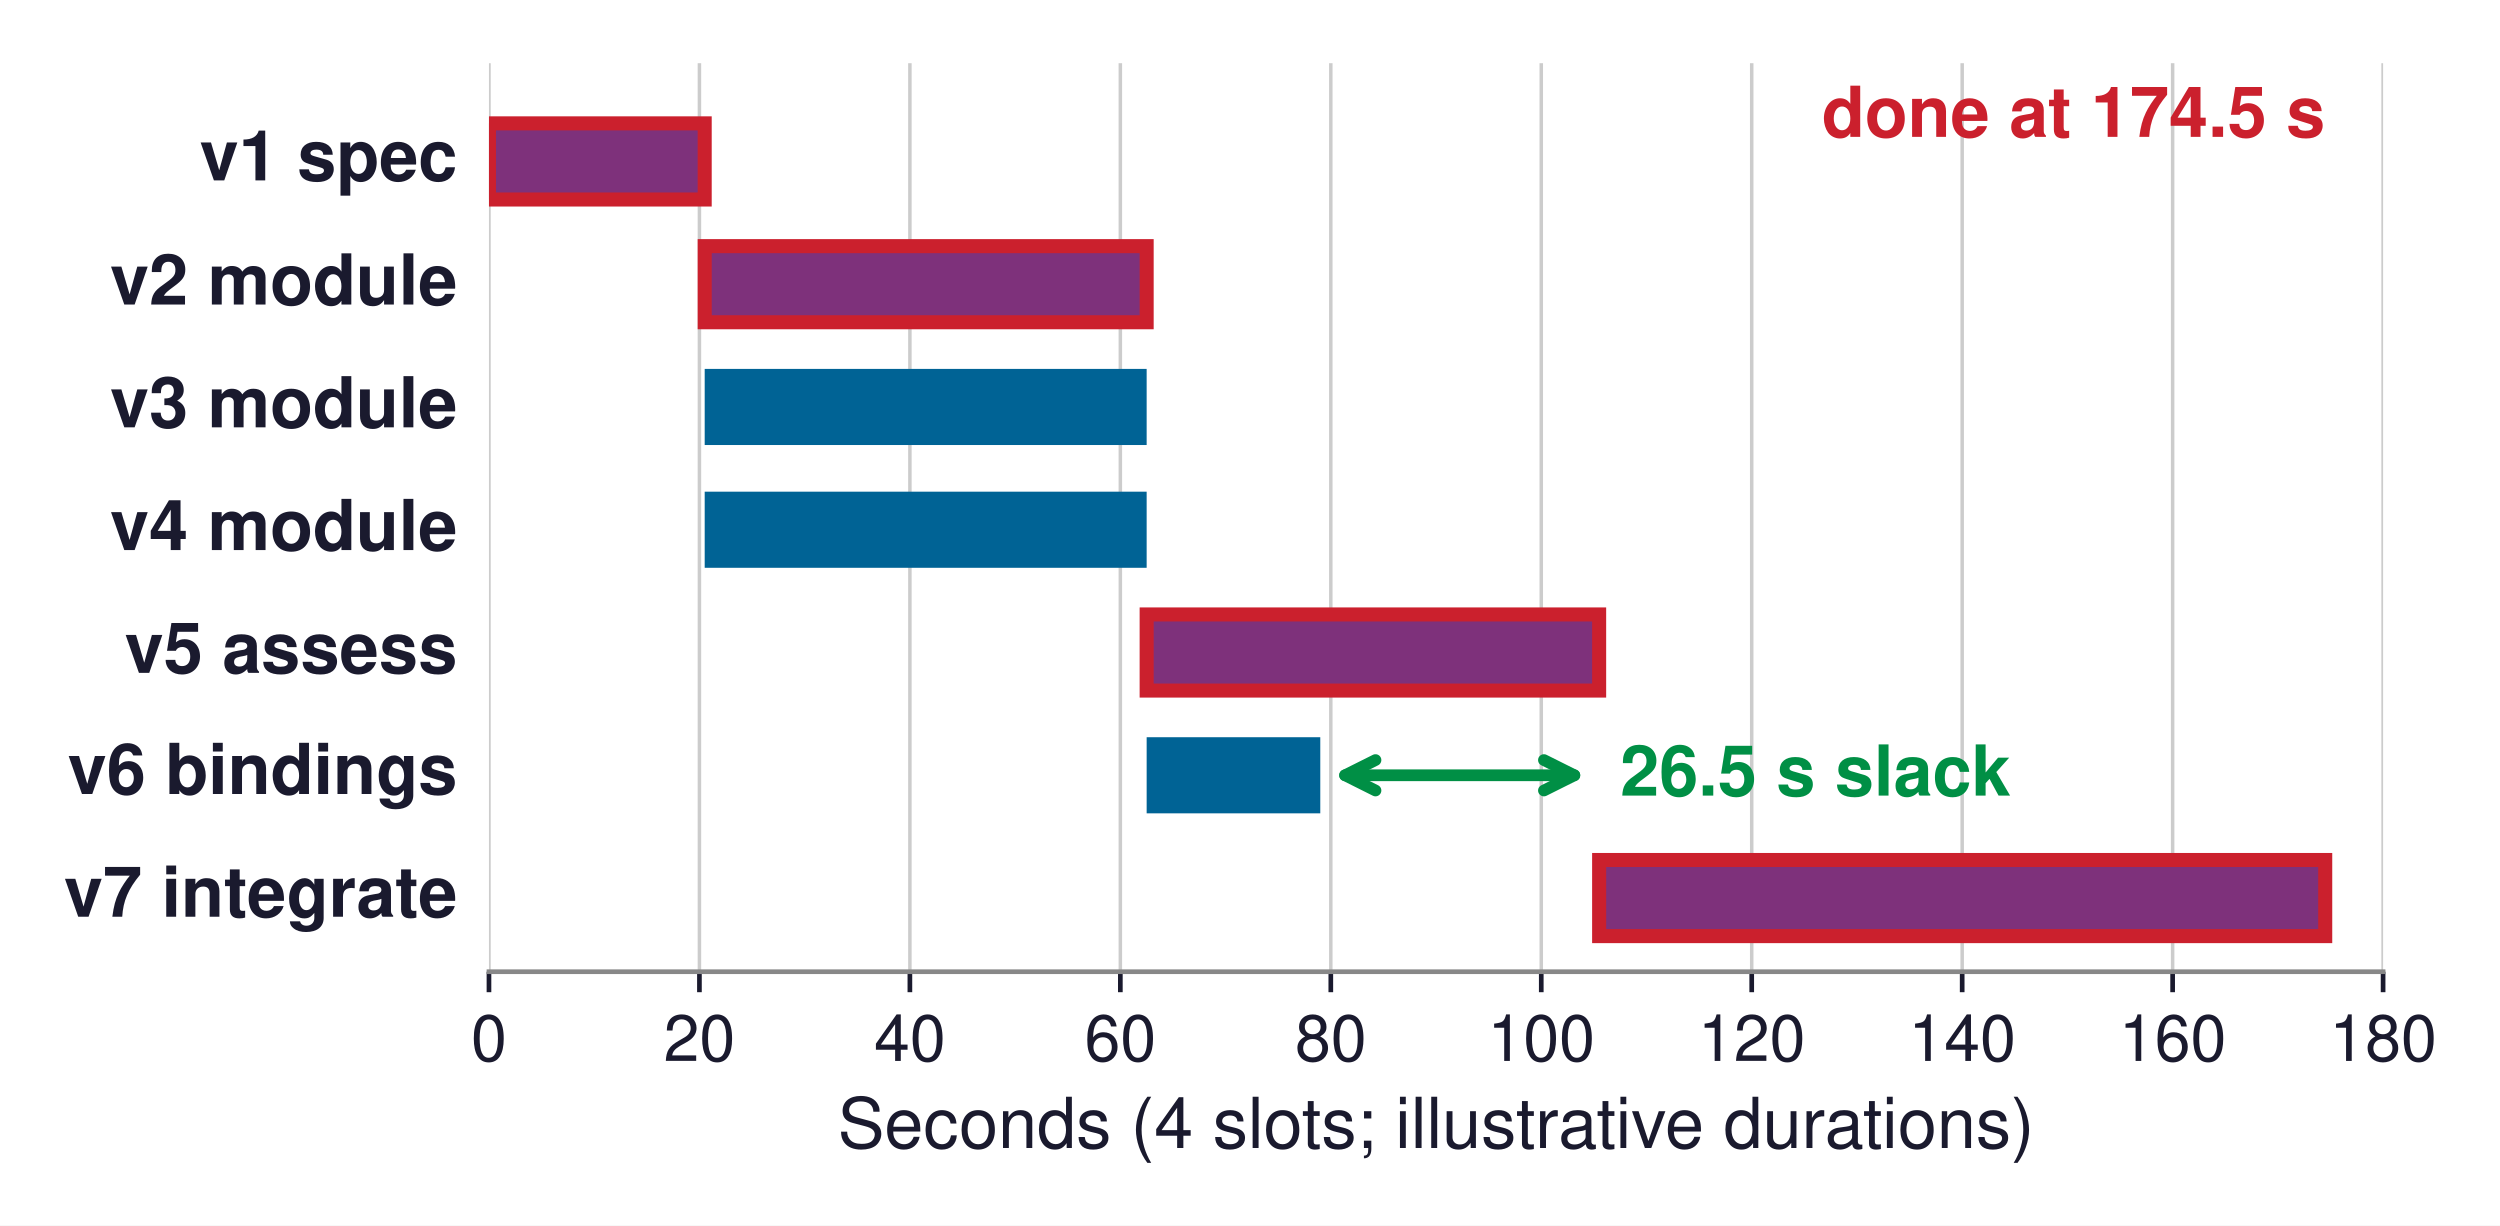
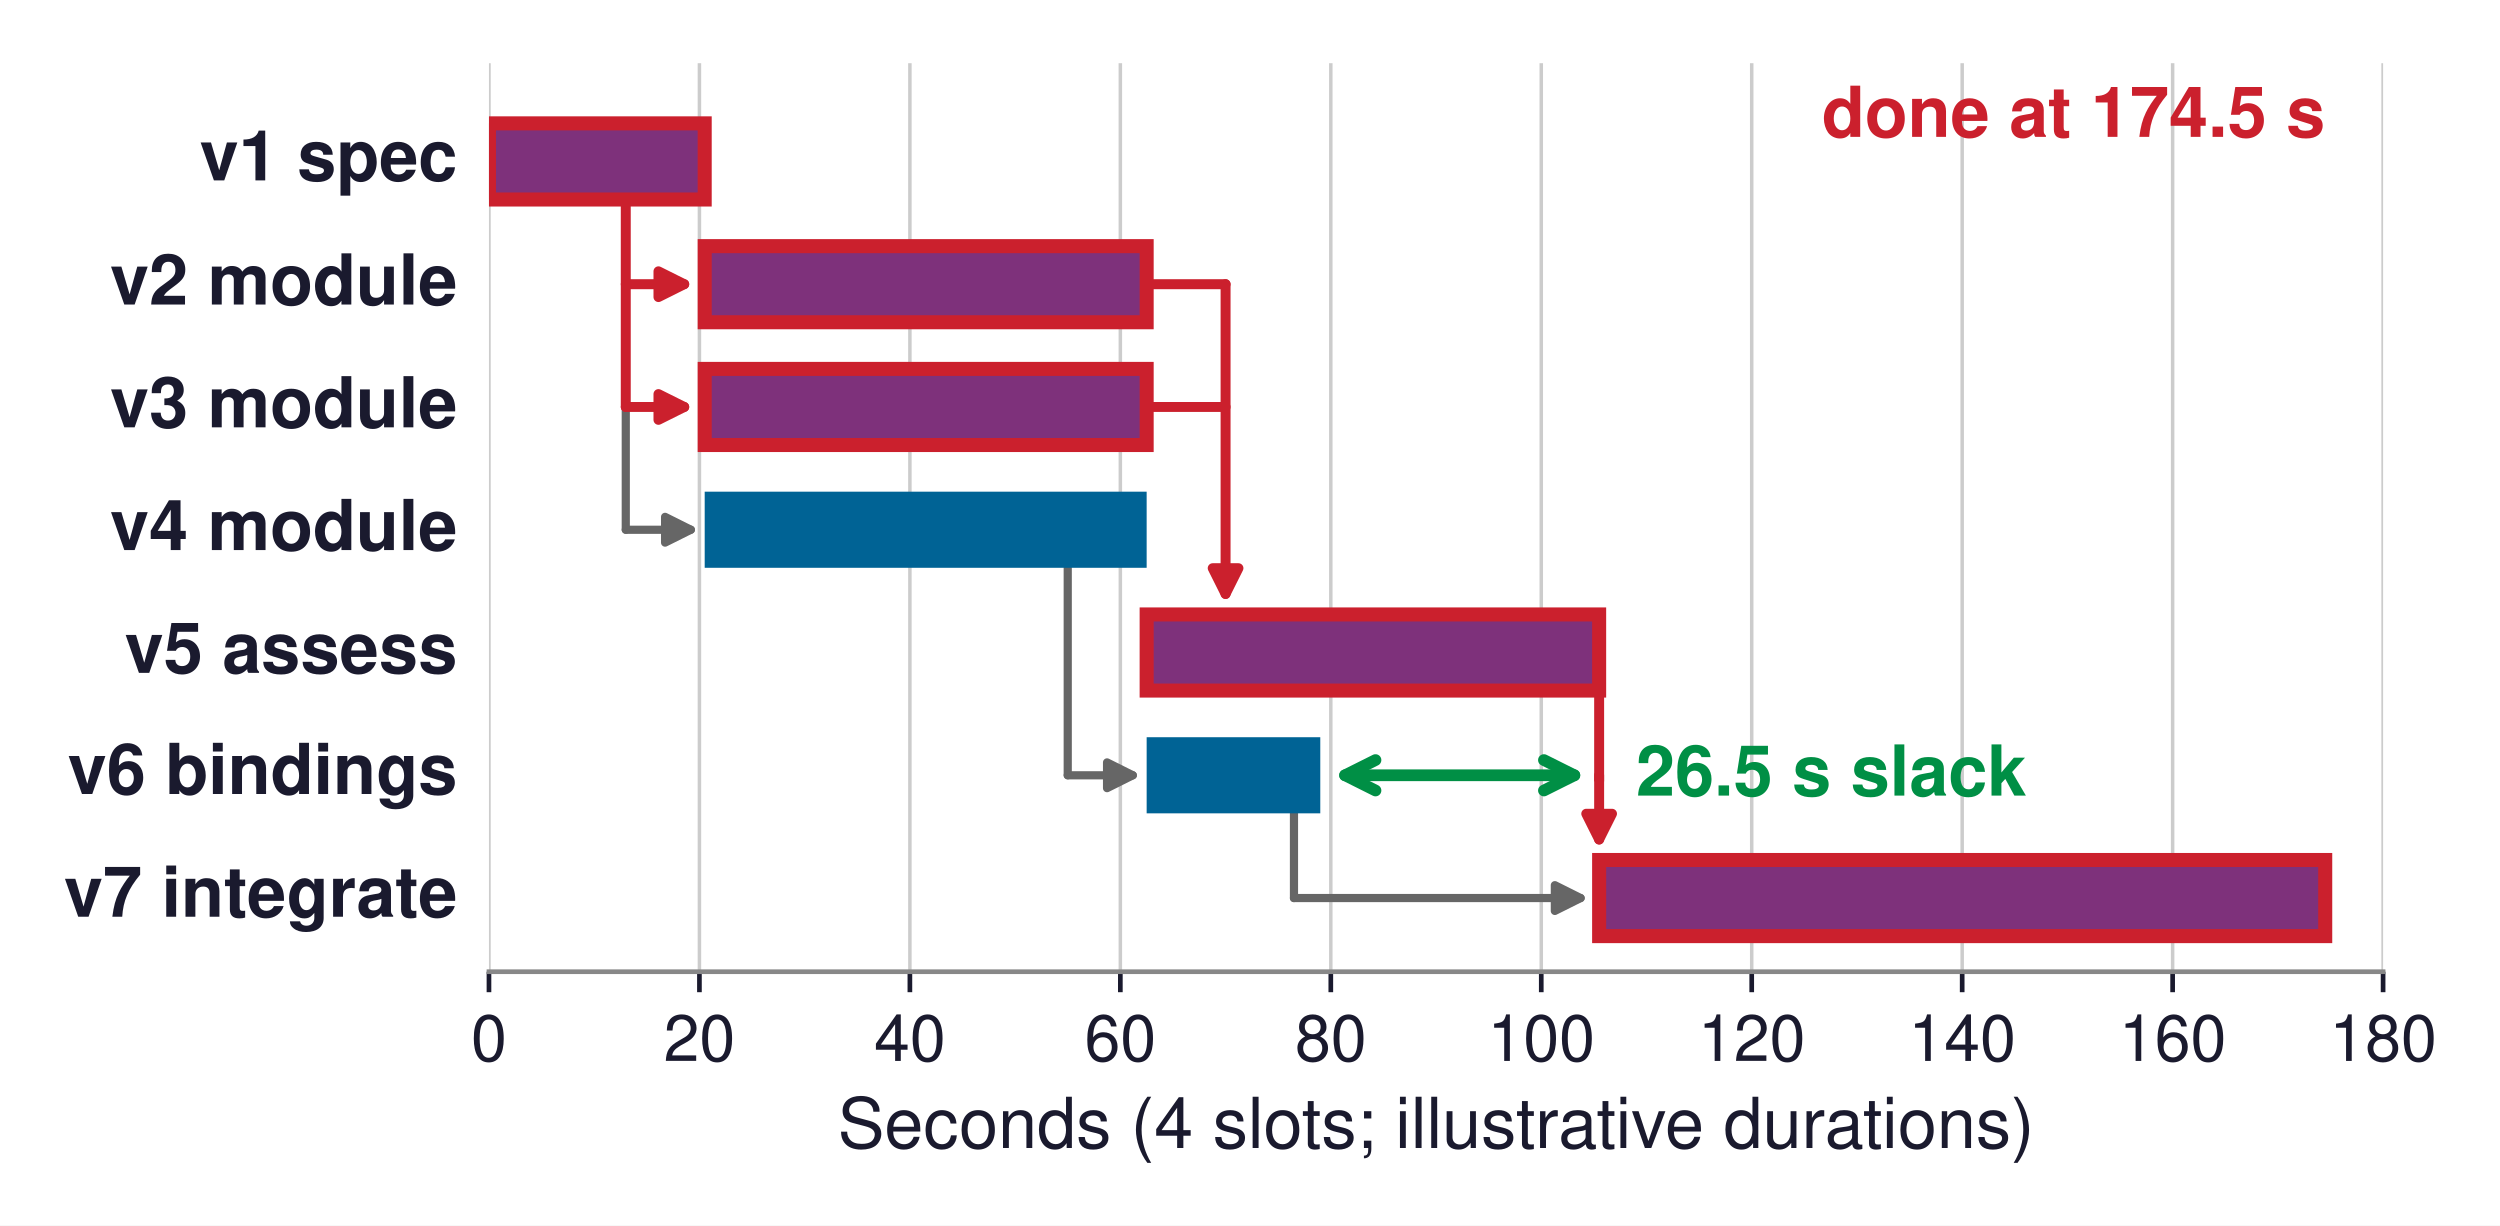
<svg xmlns="http://www.w3.org/2000/svg" xmlns:xlink="http://www.w3.org/1999/xlink" width="427.163pt" height="209.4pt" viewBox="0 0 427.163 209.4" version="1.1">
  <defs>
    <style type="text/css">*{stroke-linejoin: round; stroke-linecap: butt}</style>
  </defs>
  <g id="figure_1">
    <g id="patch_1">
      <path d="M 0 209.4  L 427.163 209.4  L 427.163 -0  L 0 -0  z " style="fill: #ffffff" />
    </g>
    <g id="axes_1">
      <g id="patch_2">
        <path d="M 83.548 166.032  L 407.188 166.032  L 407.188 10.8  L 83.548 10.8  z " style="fill: #ffffff" />
      </g>
      <g id="matplotlib.axis_1">
        <g id="xtick_1">
          <g id="line2d_1">
-             <path d="M 83.548 166.032  L 83.548 10.8  " clip-path="url(#p9c5a00e341)" style="fill: none; stroke: #cccccc; stroke-width: 0.6; stroke-linecap: square" />
+             <path d="M 83.548 166.032  L 83.548 10.8  " clip-path="url(#p13fe46d274)" style="fill: none; stroke: #cccccc; stroke-width: 0.6; stroke-linecap: square" />
          </g>
          <g id="line2d_2">
            <defs>
-               <path id="m9df575c9f2" d="M 0 0  L 0 3.5  " style="stroke: #1a1a2e; stroke-width: 0.8" />
+               <path id="m06a6c9d938" d="M 0 0  L 0 3.5  " style="stroke: #1a1a2e; stroke-width: 0.8" />
            </defs>
            <g>
-               <use xlink:href="#m9df575c9f2" x="83.548" y="166.032" style="fill: #1a1a2e; stroke: #1a1a2e; stroke-width: 0.8" />
+               <use xlink:href="#m06a6c9d938" x="83.548" y="166.032" style="fill: #1a1a2e; stroke: #1a1a2e; stroke-width: 0.8" />
            </g>
          </g>
          <g id="text_1">
            <text style="font-size: 11px; font-family: 'Helvetica', 'Arial', 'DejaVu Sans', sans-serif; text-anchor: middle; fill: #1a1a2e" x="83.548" y="181.282" transform="rotate(-0 83.54775 181.282)">0</text>
          </g>
        </g>
        <g id="xtick_2">
          <g id="line2d_3">
-             <path d="M 119.508 166.032  L 119.508 10.8  " clip-path="url(#p9c5a00e341)" style="fill: none; stroke: #cccccc; stroke-width: 0.6; stroke-linecap: square" />
+             <path d="M 119.508 166.032  L 119.508 10.8  " clip-path="url(#p13fe46d274)" style="fill: none; stroke: #cccccc; stroke-width: 0.6; stroke-linecap: square" />
          </g>
          <g id="line2d_4">
            <g>
-               <use xlink:href="#m9df575c9f2" x="119.508" y="166.032" style="fill: #1a1a2e; stroke: #1a1a2e; stroke-width: 0.8" />
+               <use xlink:href="#m06a6c9d938" x="119.508" y="166.032" style="fill: #1a1a2e; stroke: #1a1a2e; stroke-width: 0.8" />
            </g>
          </g>
          <g id="text_2">
            <text style="font-size: 11px; font-family: 'Helvetica', 'Arial', 'DejaVu Sans', sans-serif; text-anchor: middle; fill: #1a1a2e" x="119.508" y="181.282" transform="rotate(-0 119.5078 181.282)">20</text>
          </g>
        </g>
        <g id="xtick_3">
          <g id="line2d_5">
-             <path d="M 155.468 166.032  L 155.468 10.8  " clip-path="url(#p9c5a00e341)" style="fill: none; stroke: #cccccc; stroke-width: 0.6; stroke-linecap: square" />
+             <path d="M 155.468 166.032  L 155.468 10.8  " clip-path="url(#p13fe46d274)" style="fill: none; stroke: #cccccc; stroke-width: 0.6; stroke-linecap: square" />
          </g>
          <g id="line2d_6">
            <g>
-               <use xlink:href="#m9df575c9f2" x="155.468" y="166.032" style="fill: #1a1a2e; stroke: #1a1a2e; stroke-width: 0.8" />
+               <use xlink:href="#m06a6c9d938" x="155.468" y="166.032" style="fill: #1a1a2e; stroke: #1a1a2e; stroke-width: 0.8" />
            </g>
          </g>
          <g id="text_3">
            <text style="font-size: 11px; font-family: 'Helvetica', 'Arial', 'DejaVu Sans', sans-serif; text-anchor: middle; fill: #1a1a2e" x="155.468" y="181.282" transform="rotate(-0 155.4677 181.282)">40</text>
          </g>
        </g>
        <g id="xtick_4">
          <g id="line2d_7">
-             <path d="M 191.428 166.032  L 191.428 10.8  " clip-path="url(#p9c5a00e341)" style="fill: none; stroke: #cccccc; stroke-width: 0.6; stroke-linecap: square" />
+             <path d="M 191.428 166.032  L 191.428 10.8  " clip-path="url(#p13fe46d274)" style="fill: none; stroke: #cccccc; stroke-width: 0.6; stroke-linecap: square" />
          </g>
          <g id="line2d_8">
            <g>
-               <use xlink:href="#m9df575c9f2" x="191.428" y="166.032" style="fill: #1a1a2e; stroke: #1a1a2e; stroke-width: 0.8" />
+               <use xlink:href="#m06a6c9d938" x="191.428" y="166.032" style="fill: #1a1a2e; stroke: #1a1a2e; stroke-width: 0.8" />
            </g>
          </g>
          <g id="text_4">
            <text style="font-size: 11px; font-family: 'Helvetica', 'Arial', 'DejaVu Sans', sans-serif; text-anchor: middle; fill: #1a1a2e" x="191.428" y="181.282" transform="rotate(-0 191.4278 181.282)">60</text>
          </g>
        </g>
        <g id="xtick_5">
          <g id="line2d_9">
-             <path d="M 227.388 166.032  L 227.388 10.8  " clip-path="url(#p9c5a00e341)" style="fill: none; stroke: #cccccc; stroke-width: 0.6; stroke-linecap: square" />
+             <path d="M 227.388 166.032  L 227.388 10.8  " clip-path="url(#p13fe46d274)" style="fill: none; stroke: #cccccc; stroke-width: 0.6; stroke-linecap: square" />
          </g>
          <g id="line2d_10">
            <g>
-               <use xlink:href="#m9df575c9f2" x="227.388" y="166.032" style="fill: #1a1a2e; stroke: #1a1a2e; stroke-width: 0.8" />
+               <use xlink:href="#m06a6c9d938" x="227.388" y="166.032" style="fill: #1a1a2e; stroke: #1a1a2e; stroke-width: 0.8" />
            </g>
          </g>
          <g id="text_5">
            <text style="font-size: 11px; font-family: 'Helvetica', 'Arial', 'DejaVu Sans', sans-serif; text-anchor: middle; fill: #1a1a2e" x="227.388" y="181.282" transform="rotate(-0 227.3878 181.282)">80</text>
          </g>
        </g>
        <g id="xtick_6">
          <g id="line2d_11">
-             <path d="M 263.348 166.032  L 263.348 10.8  " clip-path="url(#p9c5a00e341)" style="fill: none; stroke: #cccccc; stroke-width: 0.6; stroke-linecap: square" />
+             <path d="M 263.348 166.032  L 263.348 10.8  " clip-path="url(#p13fe46d274)" style="fill: none; stroke: #cccccc; stroke-width: 0.6; stroke-linecap: square" />
          </g>
          <g id="line2d_12">
            <g>
-               <use xlink:href="#m9df575c9f2" x="263.348" y="166.032" style="fill: #1a1a2e; stroke: #1a1a2e; stroke-width: 0.8" />
+               <use xlink:href="#m06a6c9d938" x="263.348" y="166.032" style="fill: #1a1a2e; stroke: #1a1a2e; stroke-width: 0.8" />
            </g>
          </g>
          <g id="text_6">
            <text style="font-size: 11px; font-family: 'Helvetica', 'Arial', 'DejaVu Sans', sans-serif; text-anchor: middle; fill: #1a1a2e" x="263.348" y="181.282" transform="rotate(-0 263.3478 181.282)">100</text>
          </g>
        </g>
        <g id="xtick_7">
          <g id="line2d_13">
-             <path d="M 299.308 166.032  L 299.308 10.8  " clip-path="url(#p9c5a00e341)" style="fill: none; stroke: #cccccc; stroke-width: 0.6; stroke-linecap: square" />
+             <path d="M 299.308 166.032  L 299.308 10.8  " clip-path="url(#p13fe46d274)" style="fill: none; stroke: #cccccc; stroke-width: 0.6; stroke-linecap: square" />
          </g>
          <g id="line2d_14">
            <g>
-               <use xlink:href="#m9df575c9f2" x="299.308" y="166.032" style="fill: #1a1a2e; stroke: #1a1a2e; stroke-width: 0.8" />
+               <use xlink:href="#m06a6c9d938" x="299.308" y="166.032" style="fill: #1a1a2e; stroke: #1a1a2e; stroke-width: 0.8" />
            </g>
          </g>
          <g id="text_7">
            <text style="font-size: 11px; font-family: 'Helvetica', 'Arial', 'DejaVu Sans', sans-serif; text-anchor: middle; fill: #1a1a2e" x="299.308" y="181.282" transform="rotate(-0 299.3077 181.282)">120</text>
          </g>
        </g>
        <g id="xtick_8">
          <g id="line2d_15">
-             <path d="M 335.268 166.032  L 335.268 10.8  " clip-path="url(#p9c5a00e341)" style="fill: none; stroke: #cccccc; stroke-width: 0.6; stroke-linecap: square" />
+             <path d="M 335.268 166.032  L 335.268 10.8  " clip-path="url(#p13fe46d274)" style="fill: none; stroke: #cccccc; stroke-width: 0.6; stroke-linecap: square" />
          </g>
          <g id="line2d_16">
            <g>
-               <use xlink:href="#m9df575c9f2" x="335.268" y="166.032" style="fill: #1a1a2e; stroke: #1a1a2e; stroke-width: 0.8" />
+               <use xlink:href="#m06a6c9d938" x="335.268" y="166.032" style="fill: #1a1a2e; stroke: #1a1a2e; stroke-width: 0.8" />
            </g>
          </g>
          <g id="text_8">
            <text style="font-size: 11px; font-family: 'Helvetica', 'Arial', 'DejaVu Sans', sans-serif; text-anchor: middle; fill: #1a1a2e" x="335.268" y="181.282" transform="rotate(-0 335.2677 181.282)">140</text>
          </g>
        </g>
        <g id="xtick_9">
          <g id="line2d_17">
-             <path d="M 371.228 166.032  L 371.228 10.8  " clip-path="url(#p9c5a00e341)" style="fill: none; stroke: #cccccc; stroke-width: 0.6; stroke-linecap: square" />
+             <path d="M 371.228 166.032  L 371.228 10.8  " clip-path="url(#p13fe46d274)" style="fill: none; stroke: #cccccc; stroke-width: 0.6; stroke-linecap: square" />
          </g>
          <g id="line2d_18">
            <g>
-               <use xlink:href="#m9df575c9f2" x="371.228" y="166.032" style="fill: #1a1a2e; stroke: #1a1a2e; stroke-width: 0.8" />
+               <use xlink:href="#m06a6c9d938" x="371.228" y="166.032" style="fill: #1a1a2e; stroke: #1a1a2e; stroke-width: 0.8" />
            </g>
          </g>
          <g id="text_9">
            <text style="font-size: 11px; font-family: 'Helvetica', 'Arial', 'DejaVu Sans', sans-serif; text-anchor: middle; fill: #1a1a2e" x="371.228" y="181.282" transform="rotate(-0 371.2278 181.282)">160</text>
          </g>
        </g>
        <g id="xtick_10">
          <g id="line2d_19">
-             <path d="M 407.188 166.032  L 407.188 10.8  " clip-path="url(#p9c5a00e341)" style="fill: none; stroke: #cccccc; stroke-width: 0.6; stroke-linecap: square" />
+             <path d="M 407.188 166.032  L 407.188 10.8  " clip-path="url(#p13fe46d274)" style="fill: none; stroke: #cccccc; stroke-width: 0.6; stroke-linecap: square" />
          </g>
          <g id="line2d_20">
            <g>
-               <use xlink:href="#m9df575c9f2" x="407.188" y="166.032" style="fill: #1a1a2e; stroke: #1a1a2e; stroke-width: 0.8" />
+               <use xlink:href="#m06a6c9d938" x="407.188" y="166.032" style="fill: #1a1a2e; stroke: #1a1a2e; stroke-width: 0.8" />
            </g>
          </g>
          <g id="text_10">
            <text style="font-size: 11px; font-family: 'Helvetica', 'Arial', 'DejaVu Sans', sans-serif; text-anchor: middle; fill: #1a1a2e" x="407.188" y="181.282" transform="rotate(-0 407.1877 181.282)">180</text>
          </g>
        </g>
        <g id="text_11">
          <text style="font-size: 12px; font-family: 'Helvetica', 'Arial', 'DejaVu Sans', sans-serif; text-anchor: middle; fill: #1a1a2e" x="245.368" y="196.151" transform="rotate(-0 245.3678 196.1511)">Seconds (4 slots; illustrative durations)</text>
        </g>
      </g>
      <g id="matplotlib.axis_2" />
+       <g id="line2d_21">
+         <path d="M 106.922 69.536  L 106.922 90.514  " clip-path="url(#p13fe46d274)" style="fill: none; stroke: #666666; stroke-width: 1.4; stroke-linecap: round" />
+       </g>
+       <g id="line2d_22">
+         <path d="M 106.922 34.085  L 106.922 69.536  " clip-path="url(#p13fe46d274)" style="fill: none; stroke: #cb202d; stroke-width: 1.7; stroke-linecap: round" />
+       </g>
+       <g id="line2d_23">
+         <path d="M 195.923 48.559  L 209.408 48.559  " clip-path="url(#p13fe46d274)" style="fill: none; stroke: #cb202d; stroke-width: 1.7; stroke-linecap: round" />
+       </g>
+       <g id="line2d_24">
+         <path d="M 195.923 69.536  L 209.408 69.536  " clip-path="url(#p13fe46d274)" style="fill: none; stroke: #cb202d; stroke-width: 1.7; stroke-linecap: round" />
+       </g>
+       <g id="line2d_25">
+         <path d="M 182.438 97.017  L 182.438 132.468  " clip-path="url(#p13fe46d274)" style="fill: none; stroke: #666666; stroke-width: 1.4; stroke-linecap: round" />
+       </g>
+       <g id="line2d_26">
+         <path d="M 273.237 117.994  L 273.237 133.517  " clip-path="url(#p13fe46d274)" style="fill: none; stroke: #cb202d; stroke-width: 1.7" />
+       </g>
+       <g id="line2d_27">
+         <path d="M 221.095 138.971  L 221.095 153.446  " clip-path="url(#p13fe46d274)" style="fill: none; stroke: #666666; stroke-width: 1.4; stroke-linecap: round" />
+       </g>
      <g id="patch_3">
-         <path d="M 83.548 34.085  L 120.407 34.085  L 120.407 21.079  L 83.548 21.079  z " clip-path="url(#p9c5a00e341)" style="fill: #7e317b; stroke: #cb202d; stroke-width: 2.4; stroke-linejoin: miter" />
+         <path d="M 83.548 166.032  L 407.188 166.032  " style="fill: none; stroke: #888888; stroke-width: 0.8; stroke-linejoin: miter; stroke-linecap: square" />
      </g>
      <g id="patch_4">
-         <path d="M 120.407 55.062  L 195.923 55.062  L 195.923 42.056  L 120.407 42.056  z " clip-path="url(#p9c5a00e341)" style="fill: #7e317b; stroke: #cb202d; stroke-width: 2.4; stroke-linejoin: miter" />
-       </g>
-       <g id="patch_5">
-         <path d="M 120.407 76.039  L 195.923 76.039  L 195.923 63.033  L 120.407 63.033  z " clip-path="url(#p9c5a00e341)" style="fill: #006395" />
-       </g>
-       <g id="patch_6">
-         <path d="M 120.407 97.017  L 195.923 97.017  L 195.923 84.011  L 120.407 84.011  z " clip-path="url(#p9c5a00e341)" style="fill: #006395" />
-       </g>
-       <g id="patch_7">
-         <path d="M 195.923 117.994  L 273.237 117.994  L 273.237 104.988  L 195.923 104.988  z " clip-path="url(#p9c5a00e341)" style="fill: #7e317b; stroke: #cb202d; stroke-width: 2.4; stroke-linejoin: miter" />
-       </g>
-       <g id="patch_8">
-         <path d="M 195.923 138.971  L 225.59 138.971  L 225.59 125.965  L 195.923 125.965  z " clip-path="url(#p9c5a00e341)" style="fill: #006395" />
-       </g>
-       <g id="patch_9">
-         <path d="M 273.237 159.949  L 397.299 159.949  L 397.299 146.943  L 273.237 146.943  z " clip-path="url(#p9c5a00e341)" style="fill: #7e317b; stroke: #cb202d; stroke-width: 2.4; stroke-linejoin: miter" />
-       </g>
-       <g id="patch_10">
-         <path d="M 83.548 166.032  L 407.188 166.032  " style="fill: none; stroke: #888888; stroke-width: 0.8; stroke-linejoin: miter; stroke-linecap: square" />
+         <path d="M 83.548 34.085  L 120.407 34.085  L 120.407 21.079  L 83.548 21.079  z " clip-path="url(#p13fe46d274)" style="fill: #7e317b; stroke: #cb202d; stroke-width: 2.4; stroke-linejoin: miter" />
      </g>
      <g id="text_12">
        <text style="font-weight: 700; font-size: 12px; font-family: 'Helvetica', 'Arial', 'DejaVu Sans', sans-serif; text-anchor: end; fill: #1a1a2e" x="78.154" y="30.825" transform="rotate(-0 78.15375 30.82465)">v1 spec</text>
      </g>
+       <g id="patch_5">
+         <path d="M 120.407 55.062  L 195.923 55.062  L 195.923 42.056  L 120.407 42.056  z " clip-path="url(#p13fe46d274)" style="fill: #7e317b; stroke: #cb202d; stroke-width: 2.4; stroke-linejoin: miter" />
+       </g>
      <g id="text_13">
        <text style="font-weight: 700; font-size: 12px; font-family: 'Helvetica', 'Arial', 'DejaVu Sans', sans-serif; text-anchor: end; fill: #1a1a2e" x="78.154" y="52.04" transform="rotate(-0 78.15375 52.0396)">v2 module</text>
      </g>
+       <g id="patch_6">
+         <path d="M 120.407 76.039  L 195.923 76.039  L 195.923 63.033  L 120.407 63.033  z " clip-path="url(#p13fe46d274)" style="fill: #7e317b; stroke: #cb202d; stroke-width: 2.4; stroke-linejoin: miter" />
+       </g>
      <g id="text_14">
        <text style="font-weight: 700; font-size: 12px; font-family: 'Helvetica', 'Arial', 'DejaVu Sans', sans-serif; text-anchor: end; fill: #1a1a2e" x="78.154" y="73.017" transform="rotate(-0 78.15375 73.0169)">v3 module</text>
      </g>
+       <g id="patch_7">
+         <path d="M 120.407 97.017  L 195.923 97.017  L 195.923 84.011  L 120.407 84.011  z " clip-path="url(#p13fe46d274)" style="fill: #006395" />
+       </g>
      <g id="text_15">
        <text style="font-weight: 700; font-size: 12px; font-family: 'Helvetica', 'Arial', 'DejaVu Sans', sans-serif; text-anchor: end; fill: #1a1a2e" x="78.154" y="93.994" transform="rotate(-0 78.15375 93.9942)">v4 module</text>
      </g>
+       <g id="patch_8">
+         <path d="M 195.923 117.994  L 273.237 117.994  L 273.237 104.988  L 195.923 104.988  z " clip-path="url(#p13fe46d274)" style="fill: #7e317b; stroke: #cb202d; stroke-width: 2.4; stroke-linejoin: miter" />
+       </g>
      <g id="text_16">
        <text style="font-weight: 700; font-size: 12px; font-family: 'Helvetica', 'Arial', 'DejaVu Sans', sans-serif; text-anchor: end; fill: #1a1a2e" x="78.154" y="114.971" transform="rotate(-0 78.15375 114.9715)">v5 assess</text>
      </g>
+       <g id="patch_9">
+         <path d="M 195.923 138.971  L 225.59 138.971  L 225.59 125.965  L 195.923 125.965  z " clip-path="url(#p13fe46d274)" style="fill: #006395" />
+       </g>
      <g id="text_17">
        <text style="font-weight: 700; font-size: 12px; font-family: 'Helvetica', 'Arial', 'DejaVu Sans', sans-serif; text-anchor: end; fill: #1a1a2e" x="78.154" y="135.661" transform="rotate(-0 78.15375 135.6614)">v6 bindings</text>
      </g>
+       <g id="patch_10">
+         <path d="M 273.237 159.949  L 397.299 159.949  L 397.299 146.943  L 273.237 146.943  z " clip-path="url(#p13fe46d274)" style="fill: #7e317b; stroke: #cb202d; stroke-width: 2.4; stroke-linejoin: miter" />
+       </g>
      <g id="text_18">
        <text style="font-weight: 700; font-size: 12px; font-family: 'Helvetica', 'Arial', 'DejaVu Sans', sans-serif; text-anchor: end; fill: #1a1a2e" x="78.154" y="156.639" transform="rotate(-0 78.15375 156.6387)">v7 integrate</text>
      </g>
+       <g id="text_19">
+         <text style="font-weight: 700; font-size: 12px; font-family: 'Helvetica', 'Arial', 'DejaVu Sans', sans-serif; text-anchor: start; fill: #008f45" x="279.53" y="135.949" transform="rotate(-0 279.5297 135.9488)">26.5 s slack</text>
+       </g>
+       <g id="text_20">
+         <text style="font-weight: 700; font-size: 12px; font-family: 'Helvetica', 'Arial', 'DejaVu Sans', sans-serif; text-anchor: end; fill: #cb202d" x="397.299" y="23.386" transform="rotate(-0 397.2987 23.38638)">done at 174.5 s</text>
+       </g>
      <g id="patch_11">
+         <path d="M 106.922 48.559  Q 112.866 48.559 116.909 48.559  " style="fill: none; stroke: #cb202d; stroke-width: 1.7; stroke-linecap: round" />
+         <path d="M 112.509 46.359  L 116.909 48.559  L 112.509 50.759  z " style="fill: #cb202d; stroke: #cb202d; stroke-width: 1.7; stroke-linecap: round" />
+       </g>
+       <g id="patch_12">
+         <path d="M 106.922 69.536  Q 112.866 69.536 116.909 69.536  " style="fill: none; stroke: #cb202d; stroke-width: 1.7; stroke-linecap: round" />
+         <path d="M 112.509 67.336  L 116.909 69.536  L 112.509 71.736  z " style="fill: #cb202d; stroke: #cb202d; stroke-width: 1.7; stroke-linecap: round" />
+       </g>
+       <g id="patch_13">
+         <path d="M 106.922 90.514  Q 113.264 90.514 118.041 90.514  " style="fill: none; stroke: #666666; stroke-width: 1.4; stroke-linecap: round" />
+         <path d="M 113.641 88.314  L 118.041 90.514  L 113.641 92.714  z " style="fill: #666666; stroke: #666666; stroke-width: 1.4; stroke-linecap: round" />
+       </g>
+       <g id="patch_14">
+         <path d="M 209.408 48.559  Q 209.408 75.973 209.408 101.486  " style="fill: none; stroke: #cb202d; stroke-width: 1.7; stroke-linecap: round" />
+         <path d="M 211.608 97.086  L 209.408 101.486  L 207.208 97.086  z " style="fill: #cb202d; stroke: #cb202d; stroke-width: 1.7; stroke-linecap: round" />
+       </g>
+       <g id="patch_15">
+         <path d="M 182.438 132.468  Q 188.78 132.468 193.557 132.468  " style="fill: none; stroke: #666666; stroke-width: 1.4; stroke-linecap: round" />
+         <path d="M 189.157 130.268  L 193.557 132.468  L 189.157 134.668  z " style="fill: #666666; stroke: #666666; stroke-width: 1.4; stroke-linecap: round" />
+       </g>
+       <g id="patch_16">
+         <path d="M 273.237 132.468  Q 273.237 138.905 273.237 143.441  " style="fill: none; stroke: #cb202d; stroke-width: 1.7; stroke-linecap: round" />
+         <path d="M 275.437 139.041  L 273.237 143.441  L 271.037 139.041  z " style="fill: #cb202d; stroke: #cb202d; stroke-width: 1.7; stroke-linecap: round" />
+       </g>
+       <g id="patch_17">
+         <path d="M 221.095 153.446  Q 246.365 153.446 270.071 153.446  " style="fill: none; stroke: #666666; stroke-width: 1.4; stroke-linecap: round" />
+         <path d="M 265.671 151.246  L 270.071 153.446  L 265.671 155.646  z " style="fill: #666666; stroke: #666666; stroke-width: 1.4; stroke-linecap: round" />
+       </g>
+       <g id="patch_18">
        <path d="M 229.824 132.468  Q 249.413 132.468 269.003 132.468  " style="fill: none; stroke: #008f45; stroke-width: 2; stroke-linecap: round" />
        <path d="M 235.024 135.068  L 229.824 132.468  L 235.024 129.868  " style="fill: none; stroke: #008f45; stroke-width: 2; stroke-linecap: round" />
        <path d="M 263.803 129.868  L 269.003 132.468  L 263.803 135.068  " style="fill: none; stroke: #008f45; stroke-width: 2; stroke-linecap: round" />
      </g>
-       <g id="text_19">
-         <text style="font-weight: 700; font-size: 12px; font-family: 'Helvetica', 'Arial', 'DejaVu Sans', sans-serif; text-anchor: start; fill: #008f45" x="276.833" y="135.949" transform="rotate(-0 276.8327 135.9488)">26.5 s slack</text>
-       </g>
-       <g id="text_20">
-         <text style="font-weight: 700; font-size: 12px; font-family: 'Helvetica', 'Arial', 'DejaVu Sans', sans-serif; text-anchor: end; fill: #cb202d" x="397.299" y="23.386" transform="rotate(-0 397.2987 23.38638)">done at 174.5 s</text>
-       </g>
    </g>
  </g>
  <defs>
-     <clipPath id="p9c5a00e341">
+     <clipPath id="p13fe46d274">
      <rect x="83.548" y="10.8" width="323.64" height="155.232" />
    </clipPath>
  </defs>
</svg>
